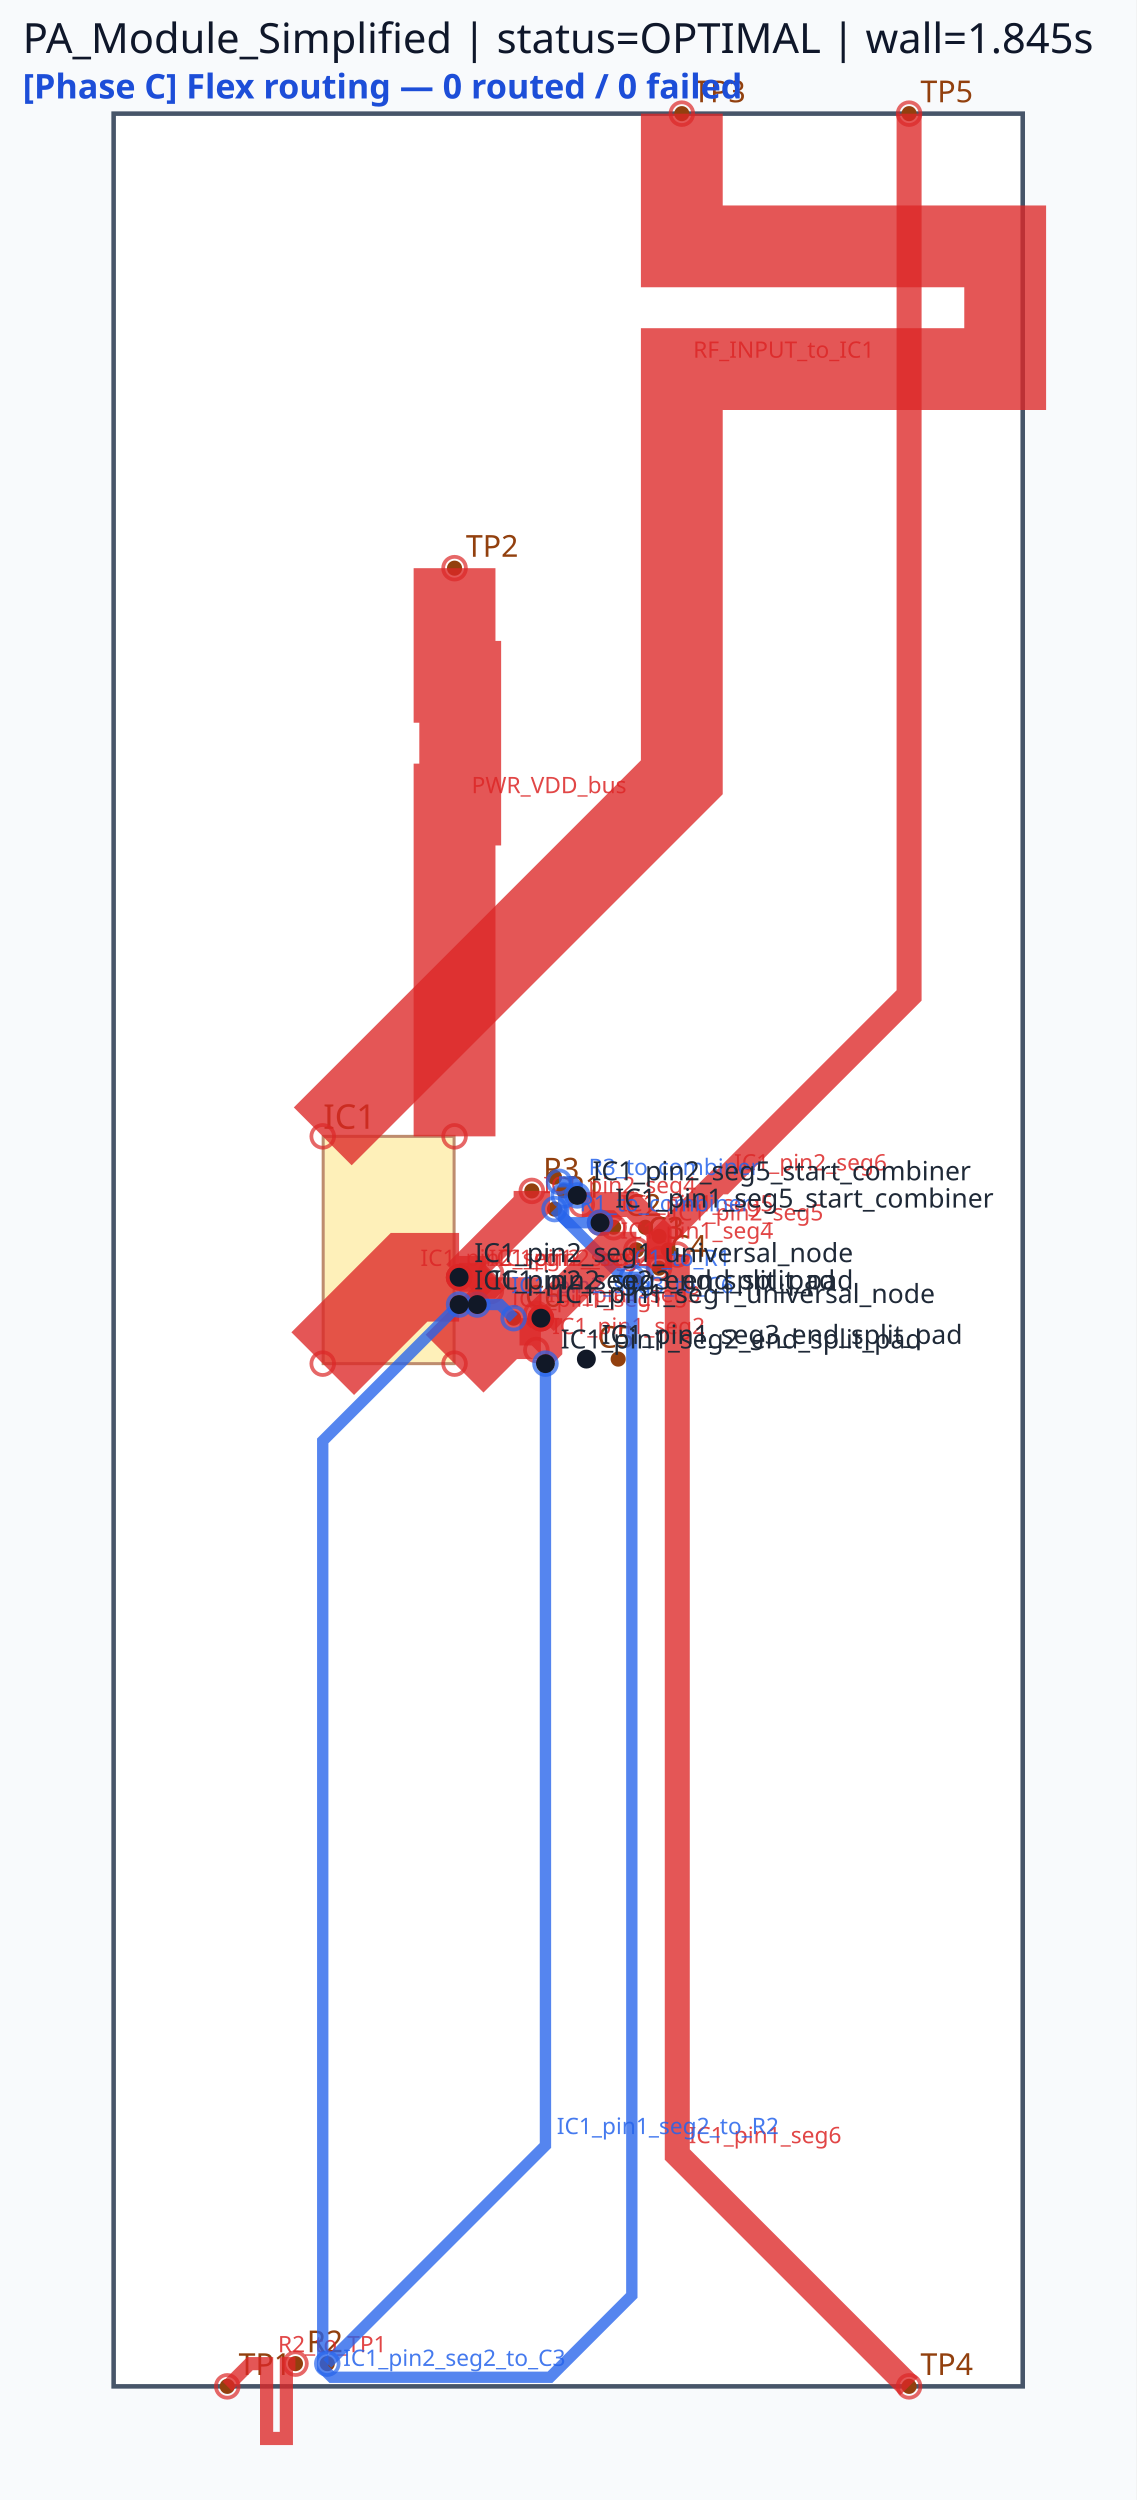
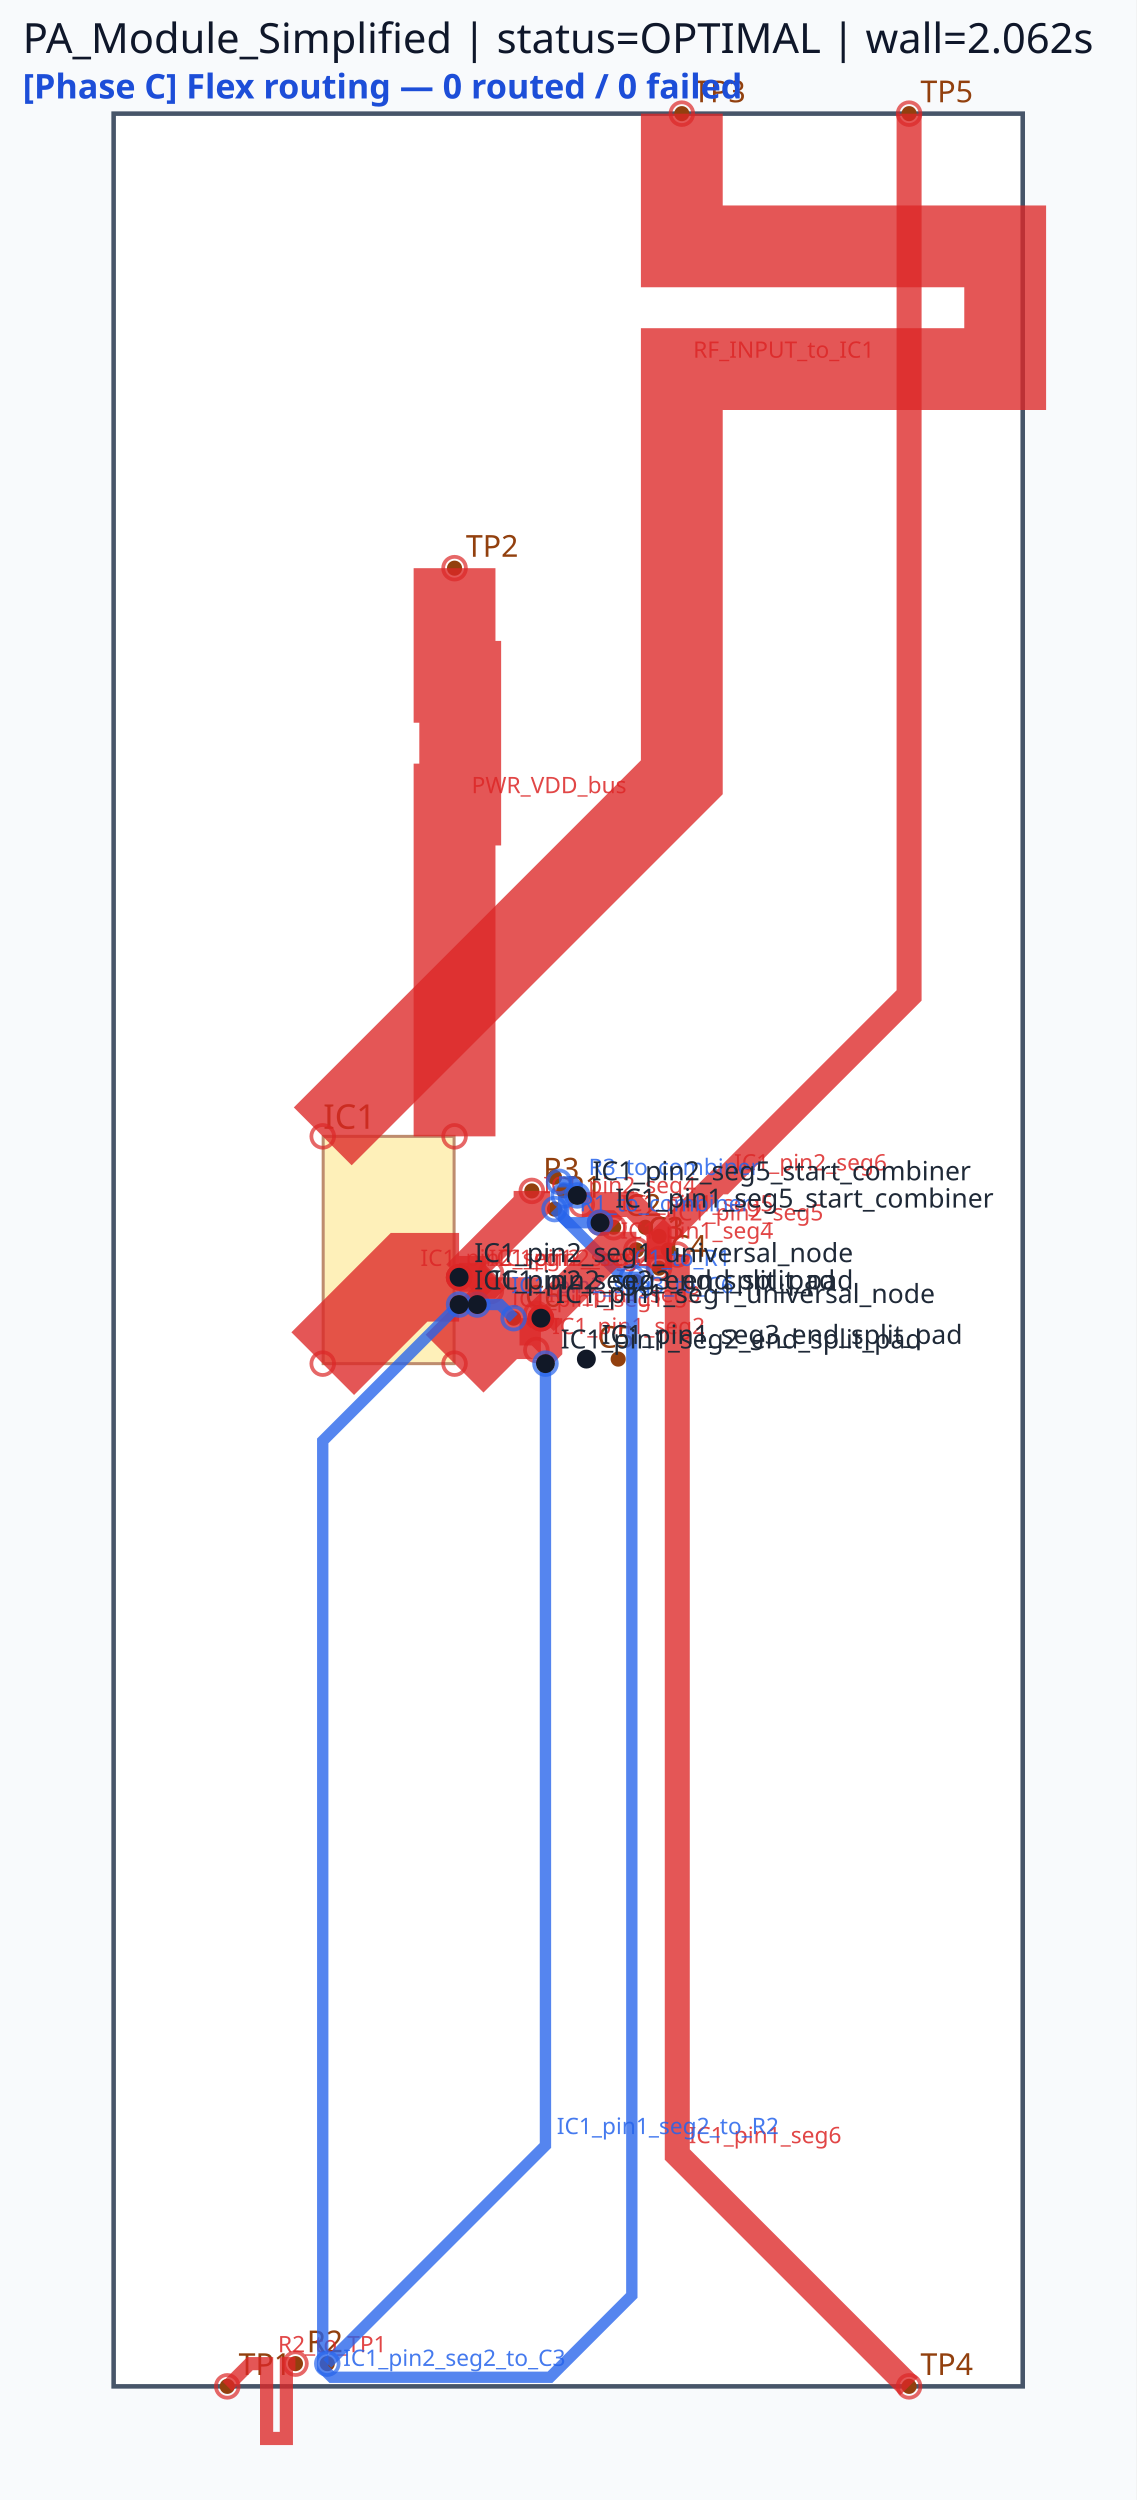
<svg xmlns="http://www.w3.org/2000/svg" viewBox="0 0 300.0 660.0" width="300.0" height="660.0">
  <rect x="0" y="0" width="100%" height="100%" fill="#f8fafc" />
  <rect x="30.00" y="30.00" width="240.00" height="600.00" fill="#ffffff" stroke="#475569" stroke-width="1.2" />
  <rect x="85.32" y="300.00" width="34.56" height="60.00" fill="#fde68a" stroke="#92400e" stroke-width="0.8" opacity="0.6" />
  <text x="85.32" y="298.00" font-family="sans-serif" font-size="9" fill="#92400e">IC1</text>
  <circle cx="60.00" cy="630.00" r="2" fill="#92400e" />
  <text x="63.00" y="627.00" font-family="sans-serif" font-size="8" fill="#92400e">TP1</text>
  <circle cx="120.00" cy="150.00" r="2" fill="#92400e" />
  <text x="123.00" y="147.00" font-family="sans-serif" font-size="8" fill="#92400e">TP2</text>
  <circle cx="180.00" cy="30.00" r="2" fill="#92400e" />
  <text x="183.00" y="27.00" font-family="sans-serif" font-size="8" fill="#92400e">TP3</text>
  <circle cx="240.00" cy="630.00" r="2" fill="#92400e" />
  <text x="243.00" y="627.00" font-family="sans-serif" font-size="8" fill="#92400e">TP4</text>
  <circle cx="240.00" cy="30.00" r="2" fill="#92400e" />
  <text x="243.00" y="27.00" font-family="sans-serif" font-size="8" fill="#92400e">TP5</text>
  <circle cx="168.00" cy="330.00" r="2" fill="#92400e" />
  <circle cx="168.00" cy="338.40" r="2" fill="#92400e" />
  <text x="171.00" y="327.00" font-family="sans-serif" font-size="8" fill="#92400e">C1</text>
  <circle cx="146.40" cy="319.20" r="2" fill="#92400e" />
  <circle cx="146.40" cy="310.80" r="2" fill="#92400e" />
  <text x="149.40" y="316.20" font-family="sans-serif" font-size="8" fill="#92400e">R1</text>
  <circle cx="162.00" cy="324.00" r="2" fill="#92400e" />
  <circle cx="170.40" cy="324.00" r="2" fill="#92400e" />
  <text x="165.00" y="321.00" font-family="sans-serif" font-size="8" fill="#92400e">C2</text>
  <circle cx="78.00" cy="624.00" r="2" fill="#92400e" />
  <circle cx="86.40" cy="624.00" r="2" fill="#92400e" />
  <text x="81.00" y="621.00" font-family="sans-serif" font-size="8" fill="#92400e">R2</text>
  <circle cx="168.00" cy="330.00" r="2" fill="#92400e" />
  <circle cx="176.40" cy="330.00" r="2" fill="#92400e" />
  <text x="171.00" y="327.00" font-family="sans-serif" font-size="8" fill="#92400e">C3</text>
  <circle cx="140.40" cy="314.40" r="2" fill="#92400e" />
  <circle cx="148.80" cy="314.40" r="2" fill="#92400e" />
  <text x="143.40" y="311.40" font-family="sans-serif" font-size="8" fill="#92400e">R3</text>
  <circle cx="174.00" cy="334.80" r="2" fill="#92400e" />
  <circle cx="174.00" cy="326.40" r="2" fill="#92400e" />
  <text x="177.00" y="331.80" font-family="sans-serif" font-size="8" fill="#92400e">C4</text>
  <circle cx="154.80" cy="358.80" r="2" fill="#92400e" />
  <circle cx="163.20" cy="358.80" r="2" fill="#92400e" />
  <text x="157.80" y="355.80" font-family="sans-serif" font-size="8" fill="#92400e">C5</text>
  <circle cx="144.00" cy="348.00" r="2" fill="#92400e" />
  <circle cx="135.60" cy="348.00" r="2" fill="#92400e" />
  <text x="138.60" y="345.00" font-family="sans-serif" font-size="8" fill="#92400e">C6</text>
  <polyline points="85.20,360.00 108.00,337.20 121.20,337.20" fill="none" stroke="#dc2626" stroke-width="23.40" stroke-linecap="butt" stroke-linejoin="miter" opacity="0.78" />
  <circle cx="85.20" cy="360.00" r="3" fill="none" stroke="#dc2626" stroke-width="1.0" opacity="0.7" />
  <circle cx="121.20" cy="337.20" r="3" fill="none" stroke="#dc2626" stroke-width="1.0" opacity="0.7" />
  <text x="111.00" y="334.20" font-family="sans-serif" font-size="6" fill="#dc2626" opacity="0.85">IC1_pin2_seg1</text>
  <polyline points="120.00,360.00 132.00,348.00 142.80,348.00" fill="none" stroke="#dc2626" stroke-width="21.60" stroke-linecap="butt" stroke-linejoin="miter" opacity="0.78" />
  <circle cx="120.00" cy="360.00" r="3" fill="none" stroke="#dc2626" stroke-width="1.0" opacity="0.7" />
  <circle cx="142.80" cy="348.00" r="3" fill="none" stroke="#dc2626" stroke-width="1.0" opacity="0.7" />
  <text x="135.00" y="345.00" font-family="sans-serif" font-size="6" fill="#dc2626" opacity="0.85">IC1_pin1_seg1</text>
  <polyline points="121.20,337.20 140.40,318.00 140.40,314.40" fill="none" stroke="#dc2626" stroke-width="9.60" stroke-linecap="butt" stroke-linejoin="miter" opacity="0.78" />
  <circle cx="121.20" cy="337.20" r="3" fill="none" stroke="#dc2626" stroke-width="1.0" opacity="0.7" />
  <circle cx="140.40" cy="314.40" r="3" fill="none" stroke="#dc2626" stroke-width="1.0" opacity="0.7" />
  <text x="143.40" y="315.00" font-family="sans-serif" font-size="6" fill="#dc2626" opacity="0.85">IC1_pin2_seg4</text>
  <polyline points="142.80,348.00 142.80,355.20 141.60,356.40" fill="none" stroke="#dc2626" stroke-width="11.28" stroke-linecap="butt" stroke-linejoin="miter" opacity="0.78" />
  <circle cx="142.80" cy="348.00" r="3" fill="none" stroke="#dc2626" stroke-width="1.0" opacity="0.7" />
  <circle cx="141.60" cy="356.40" r="3" fill="none" stroke="#dc2626" stroke-width="1.0" opacity="0.7" />
  <text x="145.80" y="352.20" font-family="sans-serif" font-size="6" fill="#dc2626" opacity="0.85">IC1_pin1_seg2</text>
  <polyline points="158.40,322.80 160.80,322.80 162.00,324.00" fill="none" stroke="#dc2626" stroke-width="6.60" stroke-linecap="butt" stroke-linejoin="miter" opacity="0.78" />
  <circle cx="158.40" cy="322.80" r="3" fill="none" stroke="#dc2626" stroke-width="1.0" opacity="0.7" />
  <circle cx="162.00" cy="324.00" r="3" fill="none" stroke="#dc2626" stroke-width="1.0" opacity="0.7" />
  <text x="163.80" y="319.80" font-family="sans-serif" font-size="6" fill="#dc2626" opacity="0.85">IC1_pin1_seg5</text>
  <polyline points="153.60,318.00 166.80,318.00 174.00,325.20 174.00,334.80" fill="none" stroke="#dc2626" stroke-width="6.60" stroke-linecap="butt" stroke-linejoin="miter" opacity="0.78" />
  <circle cx="153.60" cy="318.00" r="3" fill="none" stroke="#dc2626" stroke-width="1.0" opacity="0.7" />
  <circle cx="174.00" cy="334.80" r="3" fill="none" stroke="#dc2626" stroke-width="1.0" opacity="0.7" />
  <text x="177.00" y="322.20" font-family="sans-serif" font-size="6" fill="#dc2626" opacity="0.85">IC1_pin2_seg5</text>
  <polyline points="142.80,348.00 141.60,346.80" fill="none" stroke="#dc2626" stroke-width="7.62" stroke-linecap="butt" stroke-linejoin="miter" opacity="0.78" />
  <circle cx="142.80" cy="348.00" r="3" fill="none" stroke="#dc2626" stroke-width="1.0" opacity="0.7" />
  <circle cx="141.60" cy="346.80" r="3" fill="none" stroke="#dc2626" stroke-width="1.0" opacity="0.7" />
  <text x="144.60" y="343.80" font-family="sans-serif" font-size="6" fill="#dc2626" opacity="0.85">IC1_pin1_seg3</text>
  <polyline points="121.20,337.20 126.00,337.20 129.60,340.80" fill="none" stroke="#dc2626" stroke-width="7.62" stroke-linecap="butt" stroke-linejoin="miter" opacity="0.78" />
  <circle cx="121.20" cy="337.20" r="3" fill="none" stroke="#dc2626" stroke-width="1.0" opacity="0.7" />
  <circle cx="129.60" cy="340.80" r="3" fill="none" stroke="#dc2626" stroke-width="1.0" opacity="0.7" />
  <text x="129.00" y="334.20" font-family="sans-serif" font-size="6" fill="#dc2626" opacity="0.85">IC1_pin2_seg3</text>
  <polyline points="180.00,30.00 180.00,65.04 265.37,65.04 265.37,97.44 180.00,97.44 180.00,170.16 180.00,205.20 85.20,300.00" fill="none" stroke="#dc2626" stroke-width="21.60" stroke-linecap="butt" stroke-linejoin="miter" opacity="0.78" />
  <circle cx="180.00" cy="30.00" r="3" fill="none" stroke="#dc2626" stroke-width="1.0" opacity="0.7" />
  <circle cx="85.20" cy="300.00" r="3" fill="none" stroke="#dc2626" stroke-width="1.0" opacity="0.7" />
  <text x="183.00" y="94.44" font-family="sans-serif" font-size="6" fill="#dc2626" opacity="0.85">RF_INPUT_to_IC1</text>
  <polyline points="120.00,150.00 120.00,180.00 121.50,180.00 121.50,212.40 120.00,212.40 120.00,270.00 120.00,300.00" fill="none" stroke="#dc2626" stroke-width="21.60" stroke-linecap="butt" stroke-linejoin="miter" opacity="0.78" />
  <circle cx="120.00" cy="150.00" r="3" fill="none" stroke="#dc2626" stroke-width="1.0" opacity="0.7" />
  <circle cx="120.00" cy="300.00" r="3" fill="none" stroke="#dc2626" stroke-width="1.0" opacity="0.7" />
  <text x="124.50" y="209.40" font-family="sans-serif" font-size="6" fill="#dc2626" opacity="0.85">PWR_VDD_bus</text>
  <polyline points="178.80,331.20 178.80,568.80 240.00,630.00" fill="none" stroke="#dc2626" stroke-width="6.60" stroke-linecap="butt" stroke-linejoin="miter" opacity="0.78" />
  <circle cx="178.80" cy="331.20" r="3" fill="none" stroke="#dc2626" stroke-width="1.0" opacity="0.7" />
  <circle cx="240.00" cy="630.00" r="3" fill="none" stroke="#dc2626" stroke-width="1.0" opacity="0.7" />
  <text x="181.80" y="565.80" font-family="sans-serif" font-size="6" fill="#dc2626" opacity="0.85">IC1_pin1_seg6</text>
  <polyline points="174.00,332.40 174.00,327.60 189.60,312.00 190.80,312.00 240.00,262.80 240.00,30.00" fill="none" stroke="#dc2626" stroke-width="6.60" stroke-linecap="butt" stroke-linejoin="miter" opacity="0.78" />
  <circle cx="174.00" cy="332.40" r="3" fill="none" stroke="#dc2626" stroke-width="1.0" opacity="0.7" />
  <circle cx="240.00" cy="30.00" r="3" fill="none" stroke="#dc2626" stroke-width="1.0" opacity="0.7" />
  <text x="193.80" y="309.00" font-family="sans-serif" font-size="6" fill="#dc2626" opacity="0.85">IC1_pin2_seg6</text>
  <polyline points="78.00,624.00 75.60,624.00 75.60,643.76 70.38,643.76 70.38,624.00 68.40,624.00 66.00,624.00 60.00,630.00" fill="none" stroke="#dc2626" stroke-width="3.48" stroke-linecap="butt" stroke-linejoin="miter" opacity="0.78" />
  <circle cx="78.00" cy="624.00" r="3" fill="none" stroke="#dc2626" stroke-width="1.0" opacity="0.7" />
  <circle cx="60.00" cy="630.00" r="3" fill="none" stroke="#dc2626" stroke-width="1.0" opacity="0.7" />
  <text x="73.38" y="621.00" font-family="sans-serif" font-size="6" fill="#dc2626" opacity="0.85">R2_to_TP1</text>
  <polyline points="144.00,360.00 144.00,566.40 86.40,624.00" fill="none" stroke="#2563eb" stroke-width="3.00" stroke-linecap="butt" stroke-linejoin="miter" opacity="0.78" />
  <circle cx="144.00" cy="360.00" r="3" fill="none" stroke="#2563eb" stroke-width="1.0" opacity="0.7" />
  <circle cx="86.40" cy="624.00" r="3" fill="none" stroke="#2563eb" stroke-width="1.0" opacity="0.7" />
  <text x="147.00" y="563.40" font-family="sans-serif" font-size="6" fill="#2563eb" opacity="0.85">IC1_pin1_seg2_to_R2</text>
  <polyline points="169.20,337.20 164.40,337.20 146.40,319.20" fill="none" stroke="#2563eb" stroke-width="3.00" stroke-linecap="butt" stroke-linejoin="miter" opacity="0.78" />
  <circle cx="169.20" cy="337.20" r="3" fill="none" stroke="#2563eb" stroke-width="1.0" opacity="0.7" />
  <circle cx="146.40" cy="319.20" r="3" fill="none" stroke="#2563eb" stroke-width="1.0" opacity="0.7" />
  <text x="167.40" y="334.20" font-family="sans-serif" font-size="6" fill="#2563eb" opacity="0.85">C1_to_R1</text>
  <polyline points="148.80,315.60 148.80,321.60 150.00,322.80 158.40,322.80" fill="none" stroke="#2563eb" stroke-width="3.00" stroke-linecap="butt" stroke-linejoin="miter" opacity="0.78" />
  <circle cx="148.80" cy="315.60" r="3" fill="none" stroke="#2563eb" stroke-width="1.0" opacity="0.7" />
  <circle cx="158.40" cy="322.80" r="3" fill="none" stroke="#2563eb" stroke-width="1.0" opacity="0.7" />
  <text x="153.00" y="319.80" font-family="sans-serif" font-size="6" fill="#2563eb" opacity="0.85">R1_to_combiner</text>
  <polyline points="147.60,312.00 151.20,312.00 152.40,313.20 152.40,315.60" fill="none" stroke="#2563eb" stroke-width="3.00" stroke-linecap="butt" stroke-linejoin="miter" opacity="0.78" />
  <circle cx="147.60" cy="312.00" r="3" fill="none" stroke="#2563eb" stroke-width="1.0" opacity="0.7" />
  <circle cx="152.40" cy="315.60" r="3" fill="none" stroke="#2563eb" stroke-width="1.0" opacity="0.7" />
  <text x="155.40" y="310.20" font-family="sans-serif" font-size="6" fill="#2563eb" opacity="0.85">R3_to_combiner</text>
  <polyline points="126.00,344.40 132.00,344.40 135.60,348.00" fill="none" stroke="#2563eb" stroke-width="3.00" stroke-linecap="butt" stroke-linejoin="miter" opacity="0.78" />
  <circle cx="126.00" cy="344.40" r="3" fill="none" stroke="#2563eb" stroke-width="1.0" opacity="0.7" />
  <circle cx="135.60" cy="348.00" r="3" fill="none" stroke="#2563eb" stroke-width="1.0" opacity="0.7" />
  <text x="135.00" y="341.40" font-family="sans-serif" font-size="6" fill="#2563eb" opacity="0.85">IC1_pin2_seg3_to_C6</text>
  <polyline points="142.80,348.00 160.80,330.00 168.00,330.00" fill="none" stroke="#dc2626" stroke-width="9.60" stroke-linecap="butt" stroke-linejoin="miter" opacity="0.78" />
  <circle cx="142.80" cy="348.00" r="3" fill="none" stroke="#dc2626" stroke-width="1.0" opacity="0.7" />
  <circle cx="168.00" cy="330.00" r="3" fill="none" stroke="#dc2626" stroke-width="1.0" opacity="0.7" />
  <text x="163.80" y="327.00" font-family="sans-serif" font-size="6" fill="#dc2626" opacity="0.85">IC1_pin1_seg4</text>
  <polyline points="121.20,337.20 128.40,337.20 129.60,336.00" fill="none" stroke="#dc2626" stroke-width="11.28" stroke-linecap="butt" stroke-linejoin="miter" opacity="0.78" />
  <circle cx="121.20" cy="337.20" r="3" fill="none" stroke="#dc2626" stroke-width="1.0" opacity="0.7" />
  <circle cx="129.60" cy="336.00" r="3" fill="none" stroke="#dc2626" stroke-width="1.0" opacity="0.7" />
  <text x="131.40" y="334.20" font-family="sans-serif" font-size="6" fill="#dc2626" opacity="0.85">IC1_pin2_seg2</text>
  <polyline points="121.20,344.40 85.20,380.40 85.20,625.20 87.60,627.60 145.20,627.60 166.80,606.00 166.80,337.20" fill="none" stroke="#2563eb" stroke-width="3.00" stroke-linecap="butt" stroke-linejoin="miter" opacity="0.78" />
  <circle cx="121.20" cy="344.40" r="3" fill="none" stroke="#2563eb" stroke-width="1.0" opacity="0.7" />
  <circle cx="166.80" cy="337.20" r="3" fill="none" stroke="#2563eb" stroke-width="1.0" opacity="0.7" />
  <text x="90.60" y="624.60" font-family="sans-serif" font-size="6" fill="#2563eb" opacity="0.85">IC1_pin2_seg2_to_C3</text>
  <circle cx="142.80" cy="348.00" r="2.5" fill="#111827" />
  <text x="146.80" y="344.00" font-family="sans-serif" font-size="7" fill="#1f2937">IC1_pin1_seg1_universal_node</text>
  <circle cx="144.00" cy="360.00" r="2.5" fill="#111827" />
  <text x="148.00" y="356.00" font-family="sans-serif" font-size="7" fill="#1f2937">IC1_pin1_seg2_end_split_pad</text>
  <circle cx="154.80" cy="358.80" r="2.5" fill="#111827" />
  <text x="158.80" y="354.80" font-family="sans-serif" font-size="7" fill="#1f2937">IC1_pin1_seg3_end_split_pad</text>
  <circle cx="158.40" cy="322.80" r="2.5" fill="#111827" />
  <text x="162.40" y="318.80" font-family="sans-serif" font-size="7" fill="#1f2937">IC1_pin1_seg5_start_combiner</text>
  <circle cx="121.20" cy="337.20" r="2.5" fill="#111827" />
  <text x="125.20" y="333.20" font-family="sans-serif" font-size="7" fill="#1f2937">IC1_pin2_seg1_universal_node</text>
  <circle cx="121.20" cy="344.40" r="2.5" fill="#111827" />
  <text x="125.20" y="340.40" font-family="sans-serif" font-size="7" fill="#1f2937">IC1_pin2_seg2_end_split_pad</text>
  <circle cx="126.00" cy="344.40" r="2.5" fill="#111827" />
  <text x="130.00" y="340.40" font-family="sans-serif" font-size="7" fill="#1f2937">IC1_pin2_seg3_end_split_pad</text>
  <circle cx="152.40" cy="315.60" r="2.5" fill="#111827" />
  <text x="156.40" y="311.60" font-family="sans-serif" font-size="7" fill="#1f2937">IC1_pin2_seg5_start_combiner</text>
-   <text x="6" y="14" font-family="sans-serif" font-size="11" fill="#0f172a">PA_Module_Simplified | status=OPTIMAL | wall=1.845s</text>
+   <text x="6" y="14" font-family="sans-serif" font-size="11" fill="#0f172a">PA_Module_Simplified | status=OPTIMAL | wall=2.062s</text>
  <text x="6" y="26" font-family="sans-serif" font-size="9" font-weight="bold" fill="#1d4ed8">[Phase C] Flex routing — 0 routed / 0 failed</text>
</svg>
